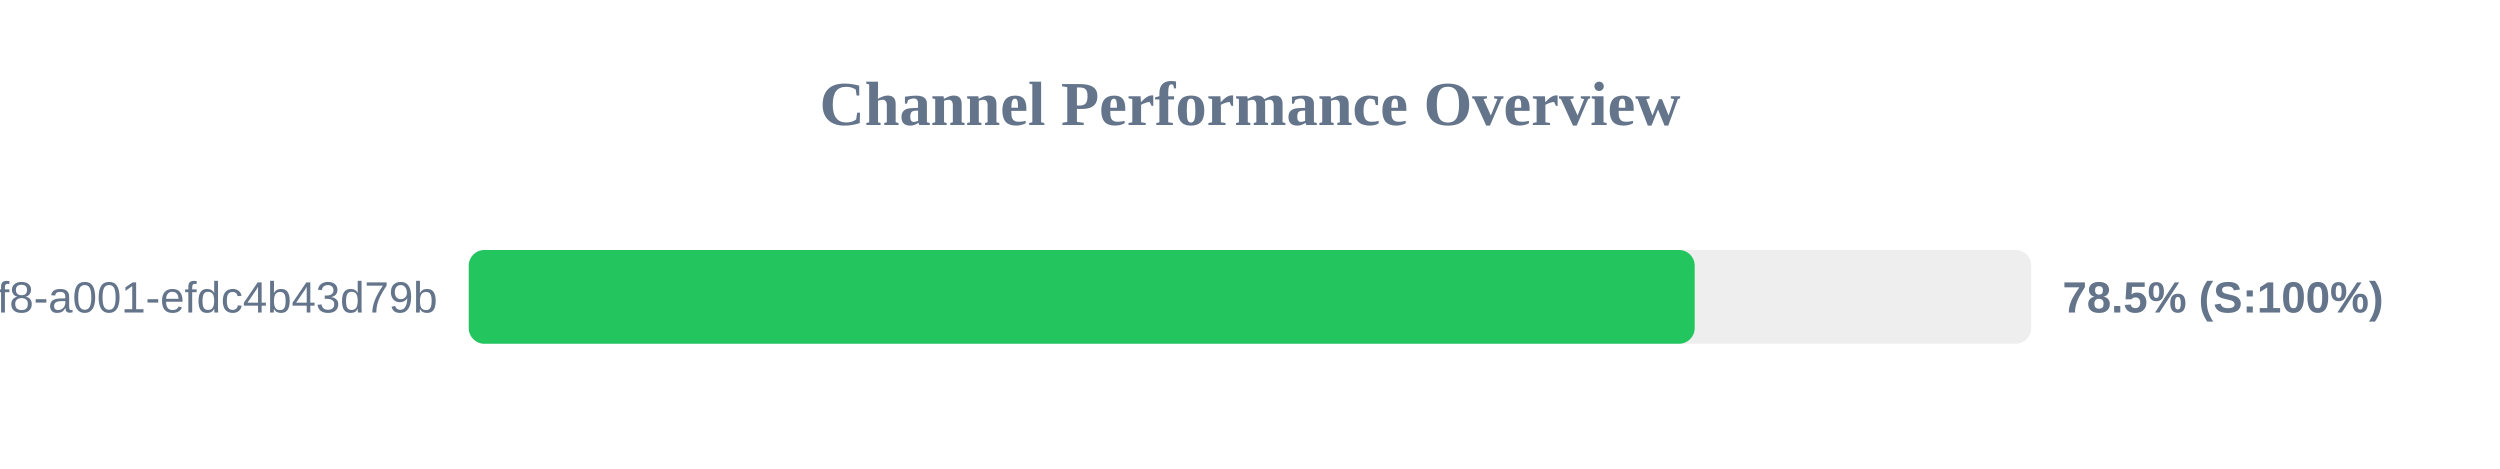
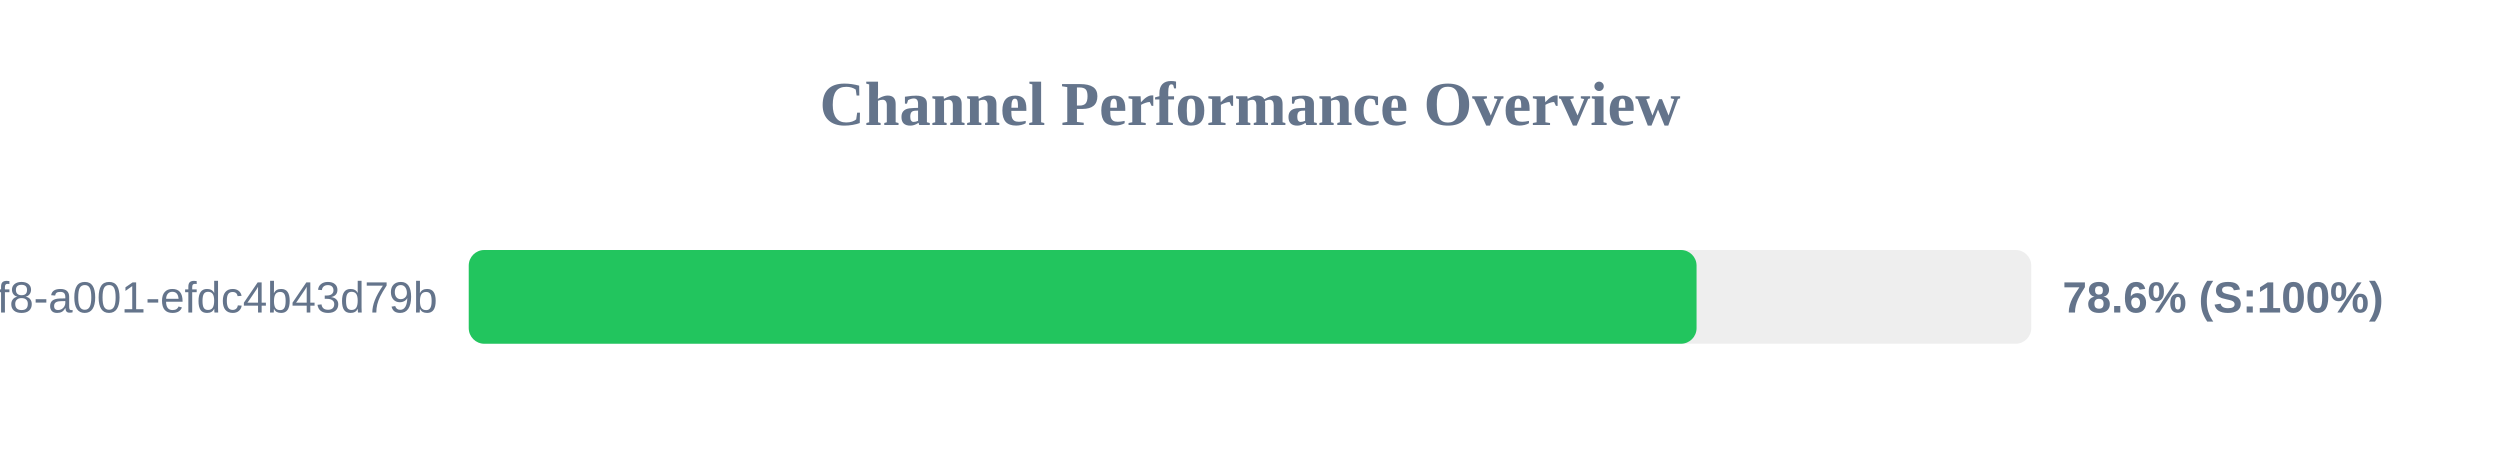
<svg xmlns="http://www.w3.org/2000/svg" width="800" height="150" version="1.1">
  <style>
        .row { font: 14px Arial; fill: #64748b; }
        .score { font: bold 14px Arial; fill: #64748b; }
    </style>
  <text x="400" y="40" text-anchor="middle" font-size="20px" font-weight="bold" fill="#64748b">Channel Performance Overview</text>
  <rect x="150" y="80" width="500" height="30" fill="#eee" rx="5" />
-   <rect x="150" y="80" width="392.3" height="30" fill="#22c55e" rx="5" />
+   <rect x="150" y="80" width="392.9" height="30" fill="#22c55e" rx="5" />
  <text x="140" y="100" text-anchor="end" class="row">?uuid=1fdb6b30-5371-4ff8-a001-efdc4b43d79b</text>
-   <text x="660" y="100" text-anchor="start" class="score">78.5% (S:100%)</text>
+   <text x="660" y="100" text-anchor="start" class="score">78.6% (S:100%)</text>
</svg>
